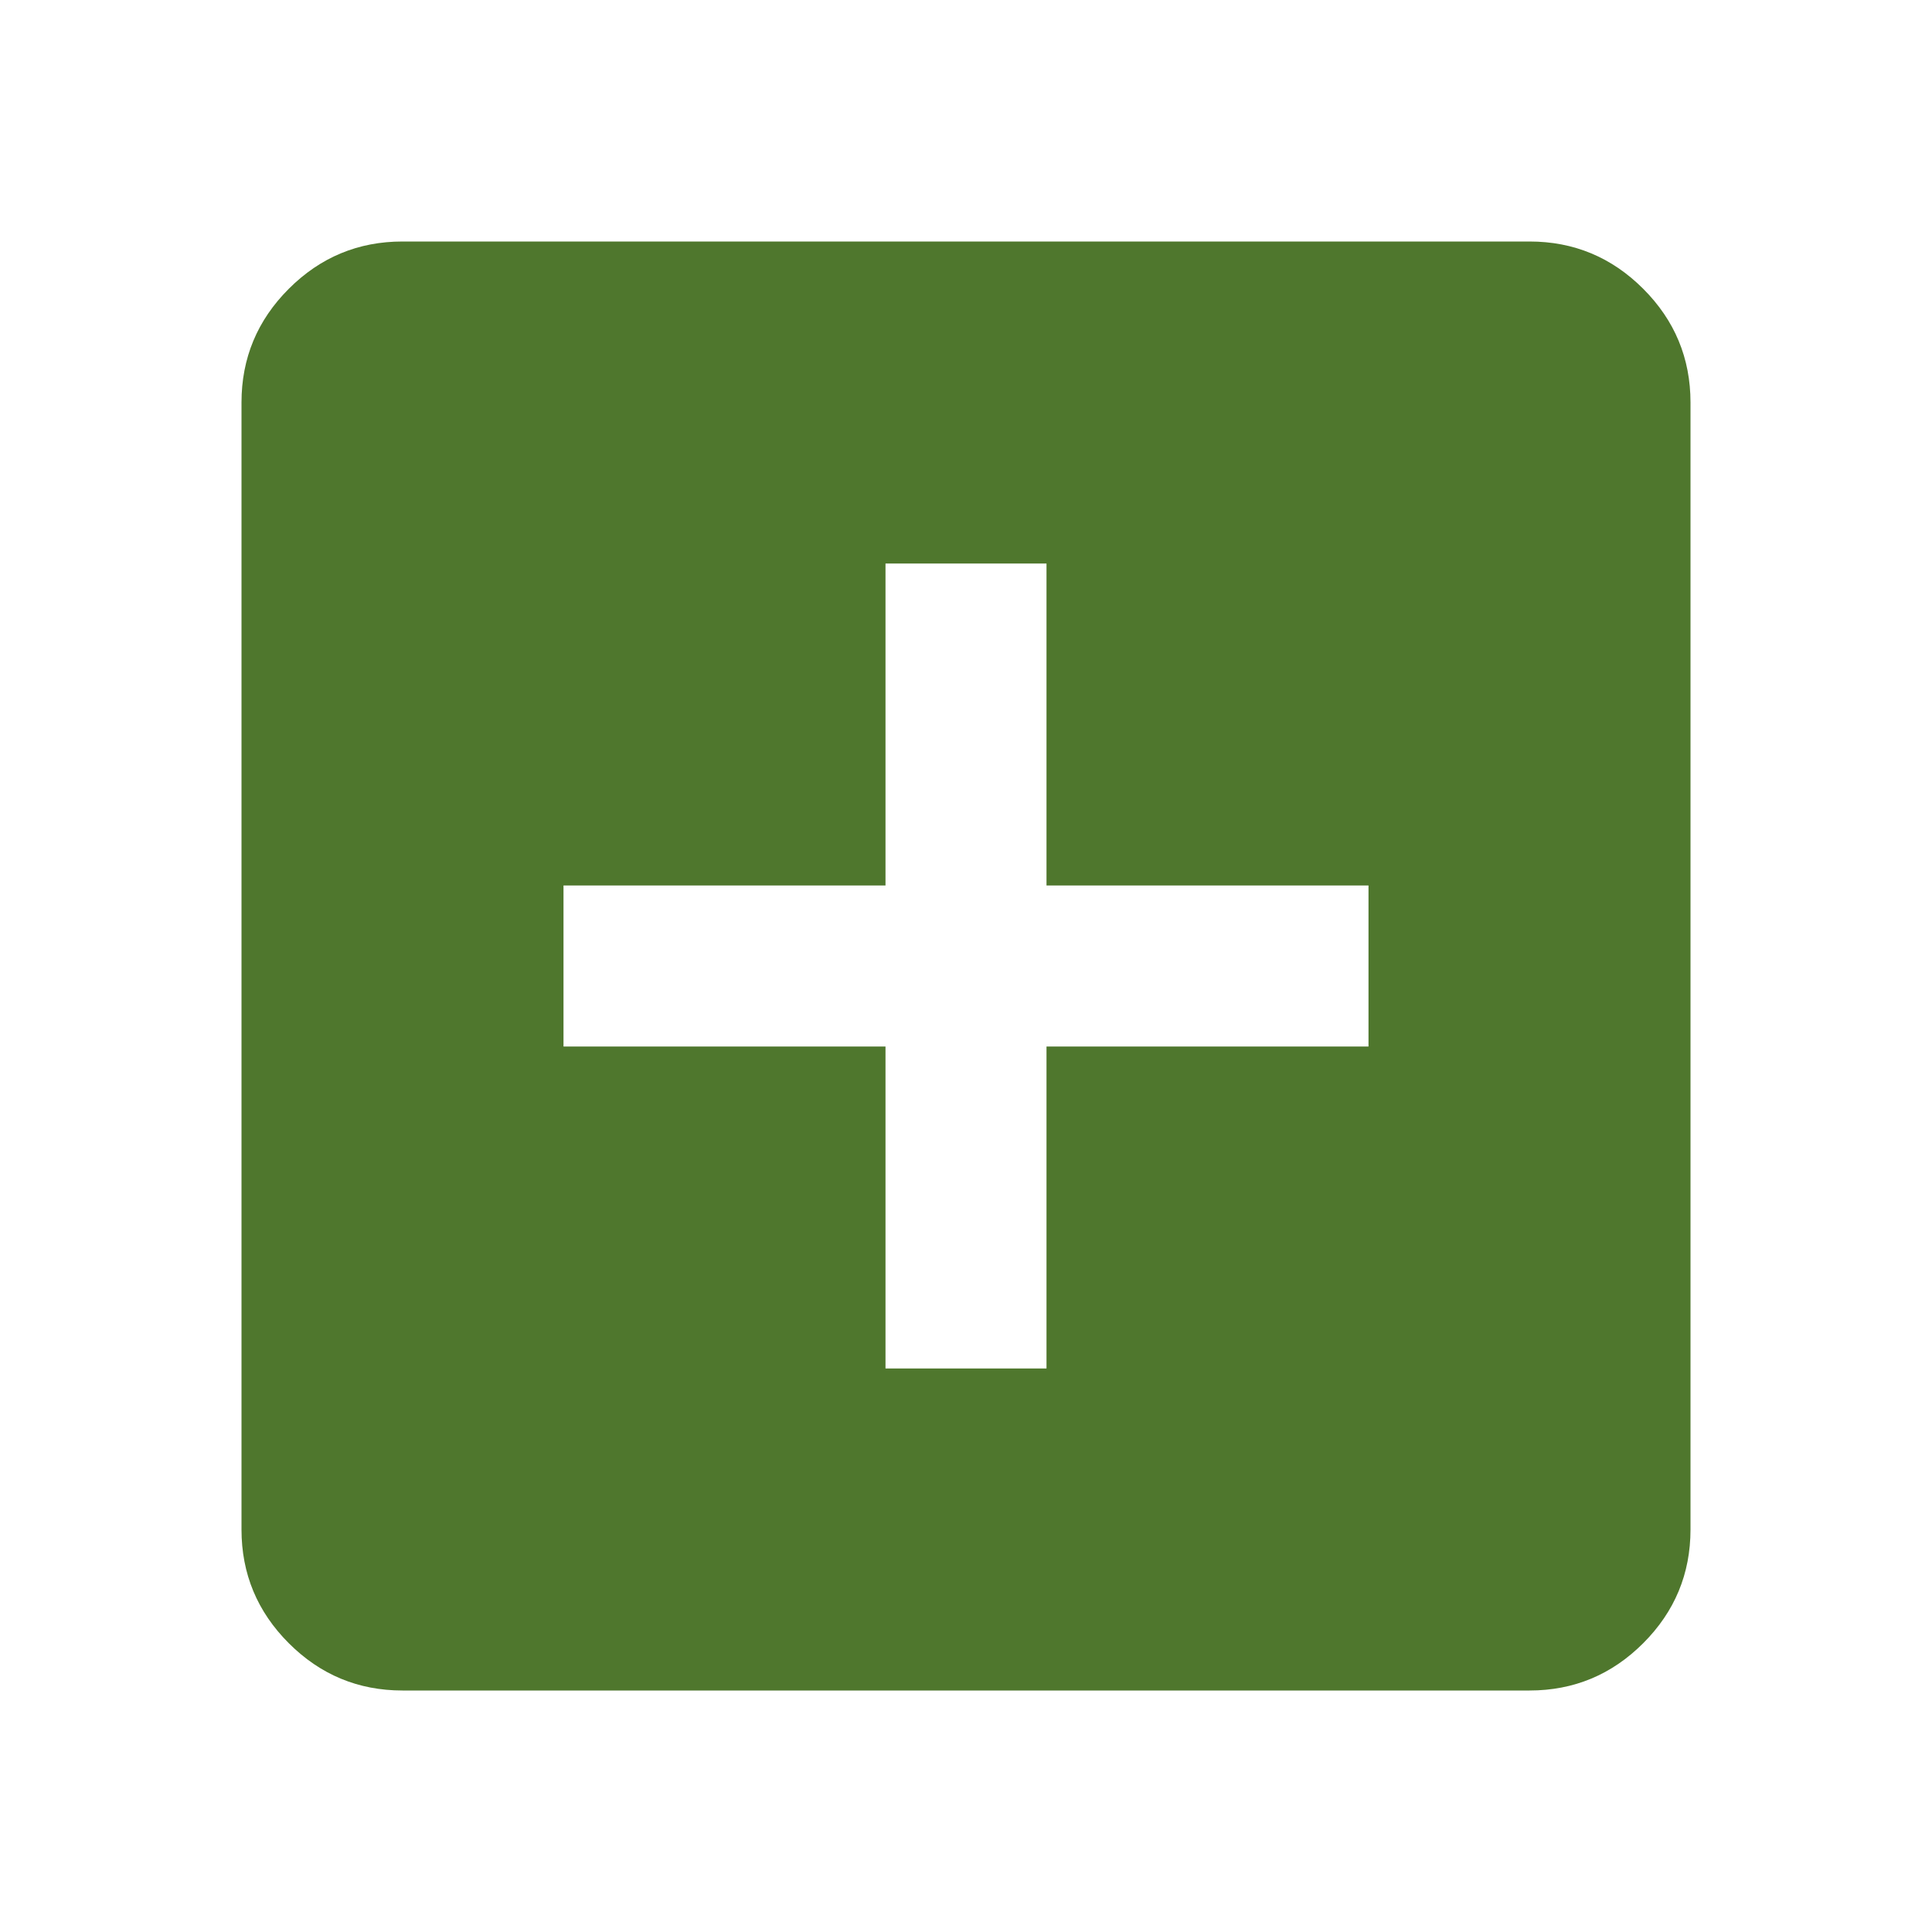
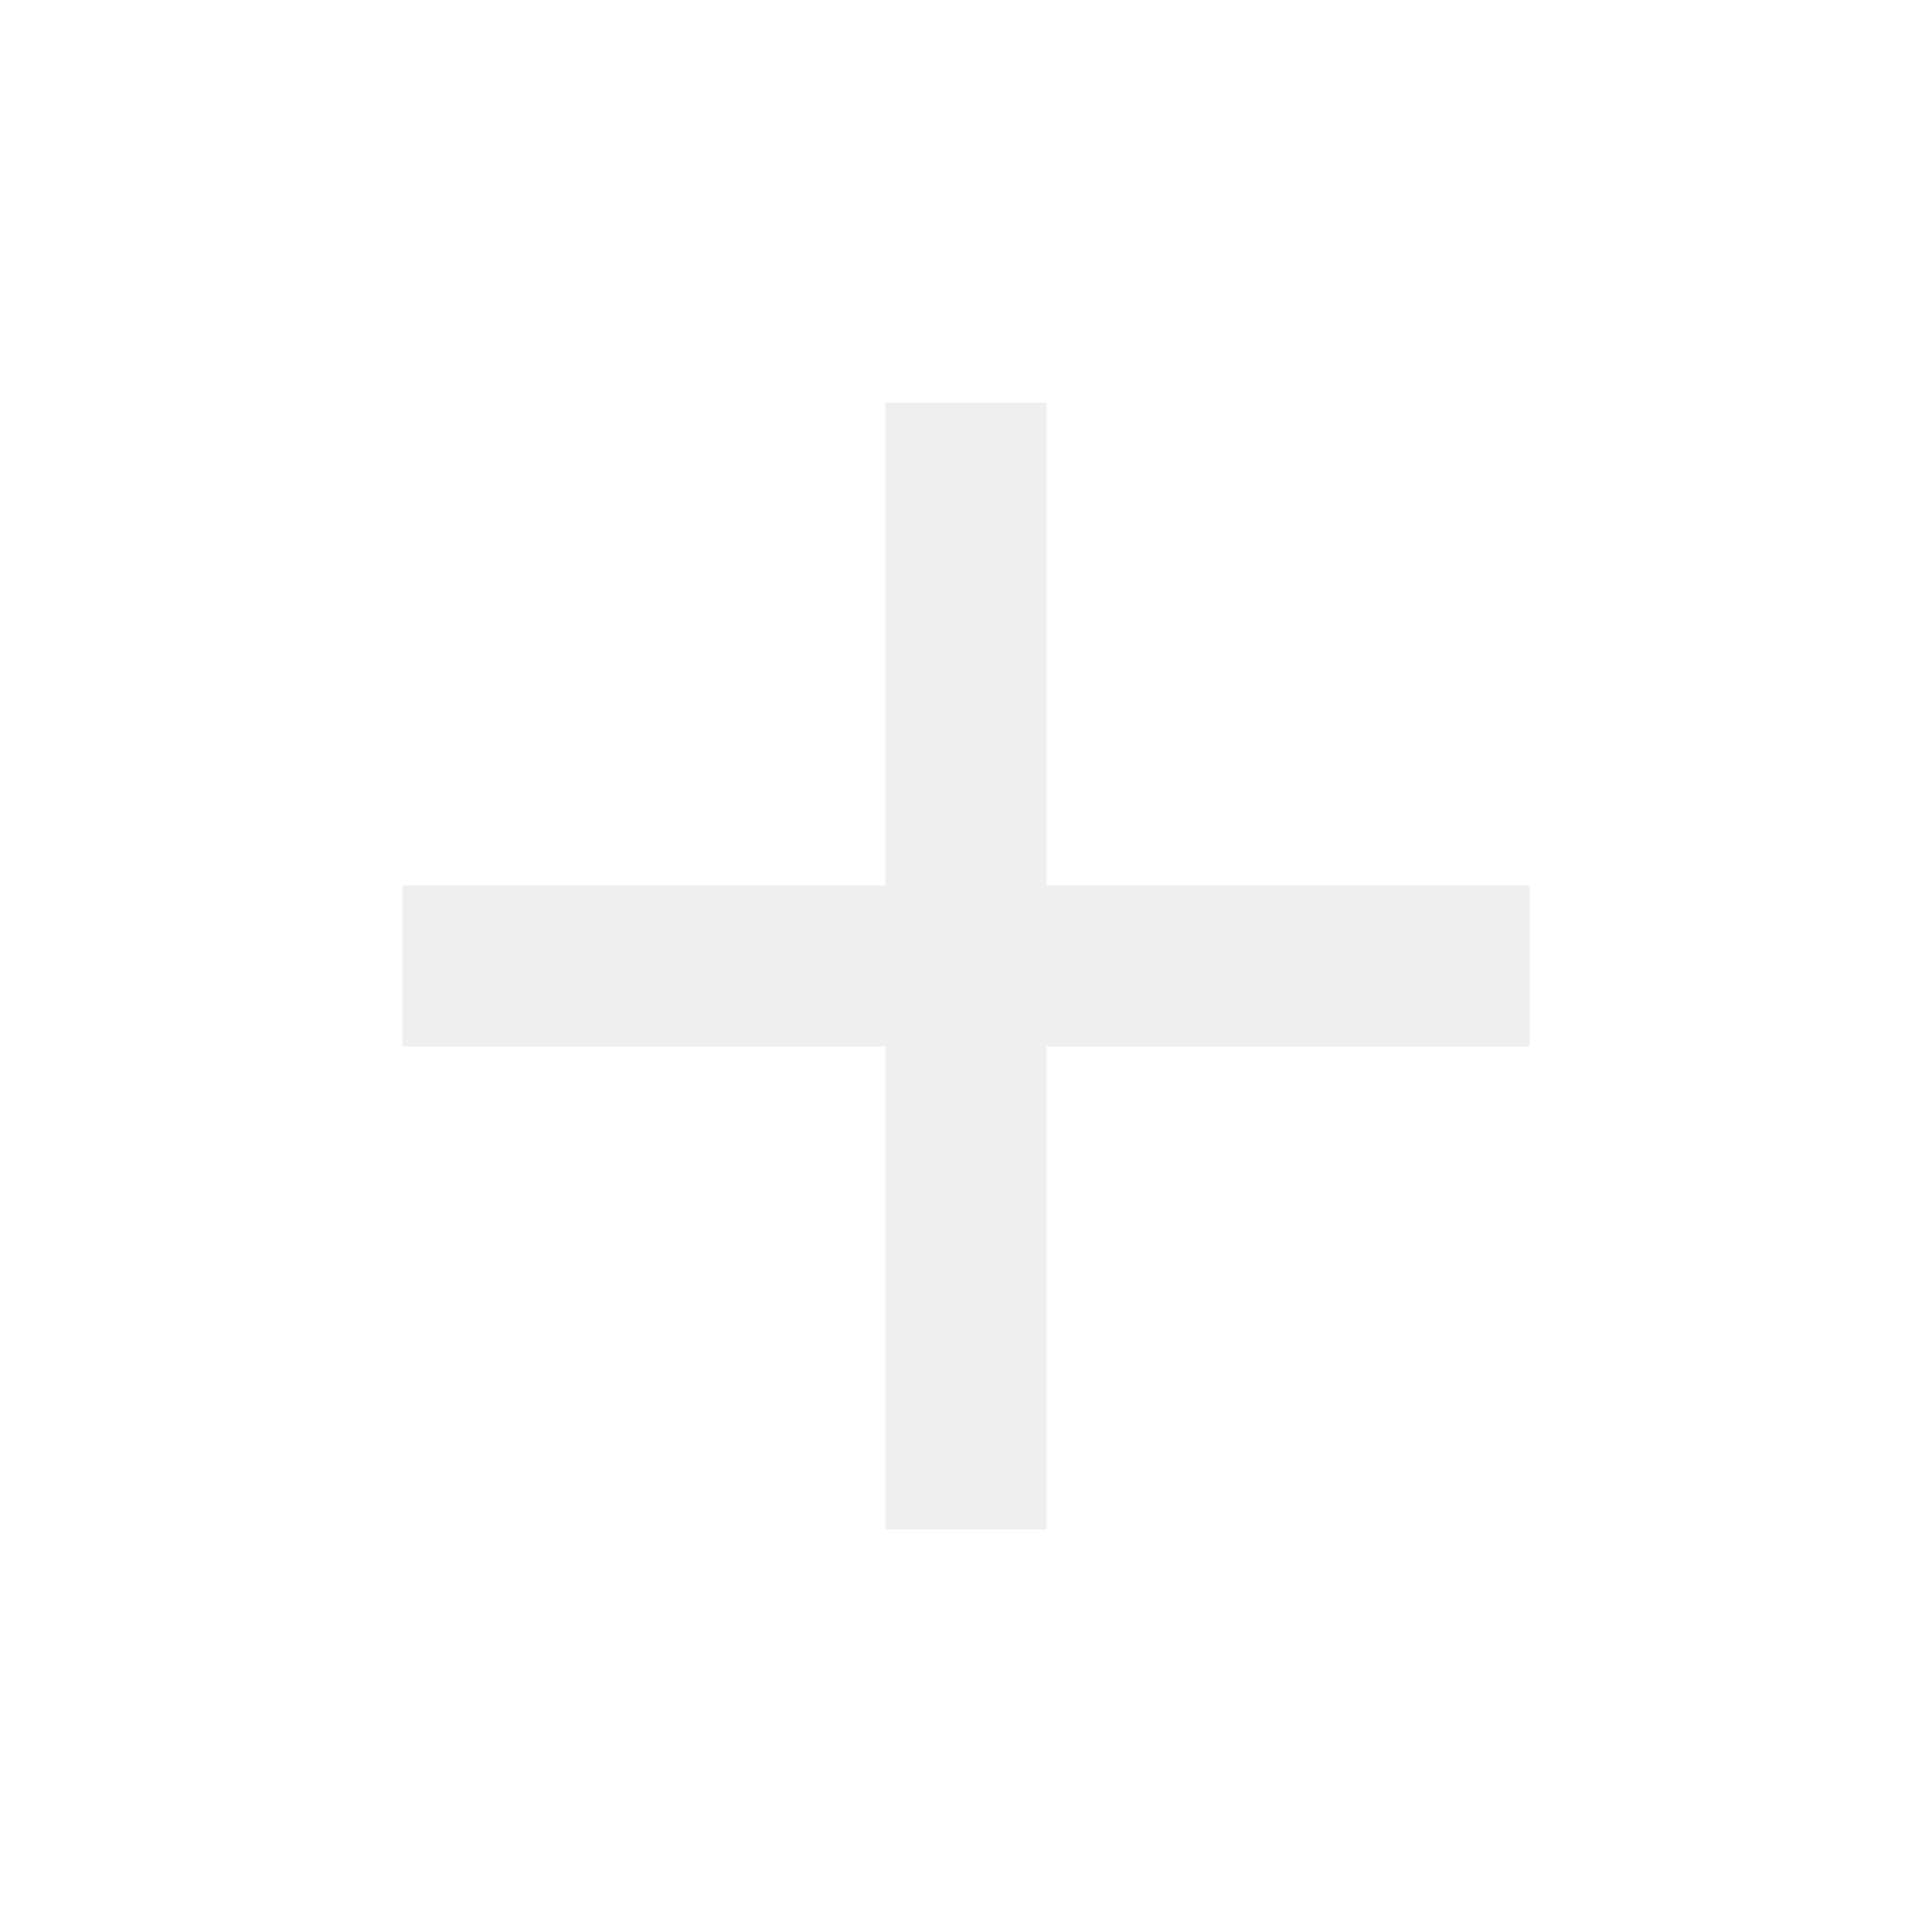
- <svg xmlns="http://www.w3.org/2000/svg" height="24px" viewBox="0 -960 960 960" width="24px" fill="#4f772d">
-   <path d="M440-280h80v-160h160v-80H520v-160h-80v160H280v80h160v160ZM200-120q-33 0-56.5-23.5T120-200v-560q0-33 23.5-56.5T200-840h560q33 0 56.5 23.5T840-760v560q0 33-23.5 56.5T760-120H200Z" />
+ <svg xmlns="http://www.w3.org/2000/svg" height="24px" viewBox="0 -960 960 960" width="24px" fill="#EFEFEF">
+   <path d="M440-440H200v-80h240v-240h80v240h240v80H520v240h-80v-240Z" />
</svg>
